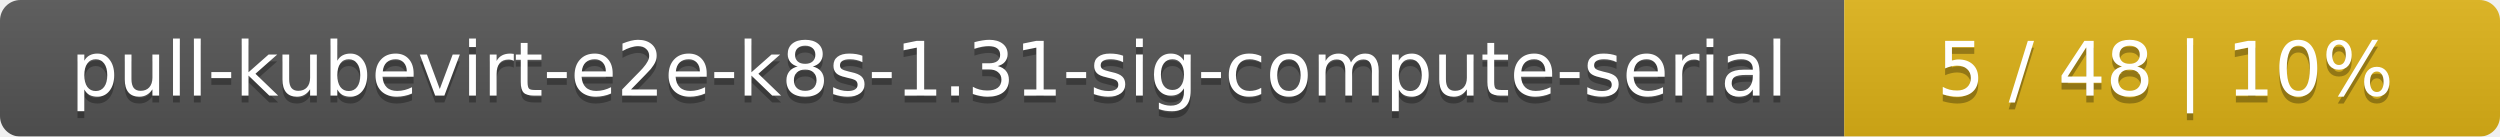
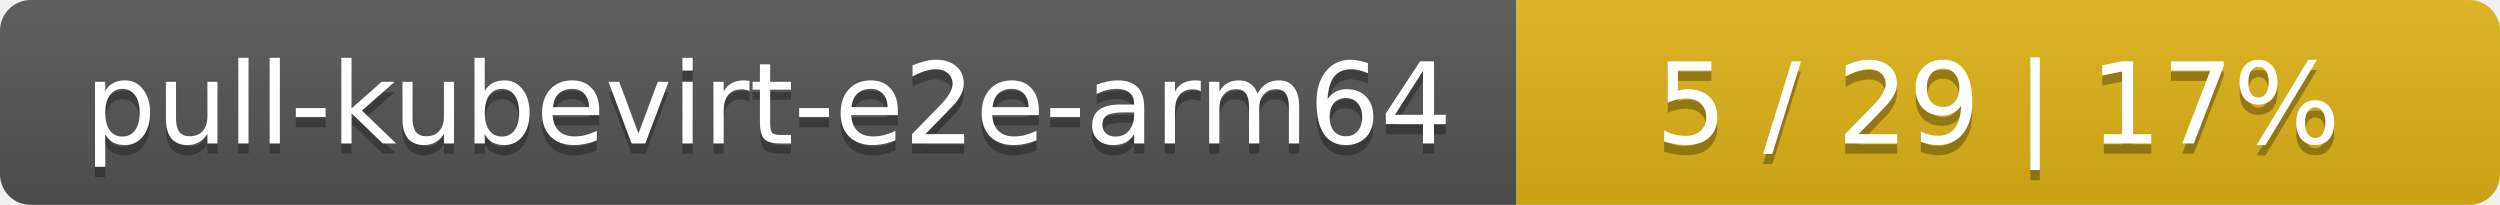
- <svg xmlns="http://www.w3.org/2000/svg" width="366" height="20">
+ <svg xmlns="http://www.w3.org/2000/svg" width="244" height="20">
  <linearGradient id="smooth" x2="0" y2="100%">
    <stop offset="0" stop-color="#bbb" stop-opacity=".1" />
    <stop offset="1" stop-opacity=".1" />
  </linearGradient>
  <mask id="round">
-     <rect width="366" height="20" rx="3" fill="#fff" />
+     <rect width="244" height="20" rx="3" fill="#fff" />
  </mask>
  <g mask="url(#round)">
-     <rect width="270" height="20" fill="#555" />
-     <rect x="270" width="96" height="20" fill="#dfb317" />
-     <rect width="366" height="20" fill="url(#smooth)" />
+     <rect width="148" height="20" fill="#555" />
+     <rect x="148" width="96" height="20" fill="#dfb317" />
+     <rect width="244" height="20" fill="url(#smooth)" />
  </g>
  <g fill="#fff" text-anchor="middle" font-family="DejaVu Sans,Verdana,Geneva,sans-serif" font-size="11">
-     <text x="136" y="15" fill="#010101" fill-opacity=".3">pull-kubevirt-e2e-k8s-1.31-sig-compute-serial</text>
-     <text x="136" y="14">pull-kubevirt-e2e-k8s-1.31-sig-compute-serial</text>
-     <text x="317" y="15" fill="#010101" fill-opacity=".3">5 / 48    |    10%</text>
-     <text x="317" y="14">5 / 48    |    10%</text>
+     <text x="75" y="15" fill="#010101" fill-opacity=".3">pull-kubevirt-e2e-arm64</text>
+     <text x="75" y="14">pull-kubevirt-e2e-arm64</text>
+     <text x="195" y="15" fill="#010101" fill-opacity=".3">5 / 29    |    17%</text>
+     <text x="195" y="14">5 / 29    |    17%</text>
  </g>
</svg>
